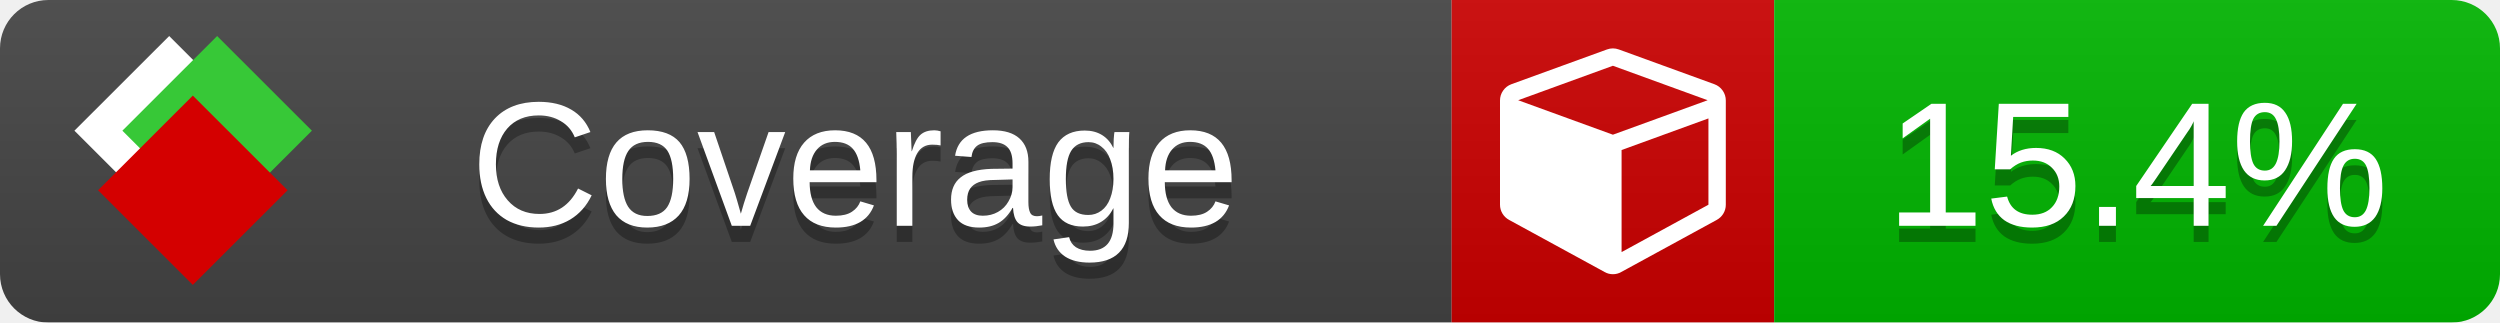
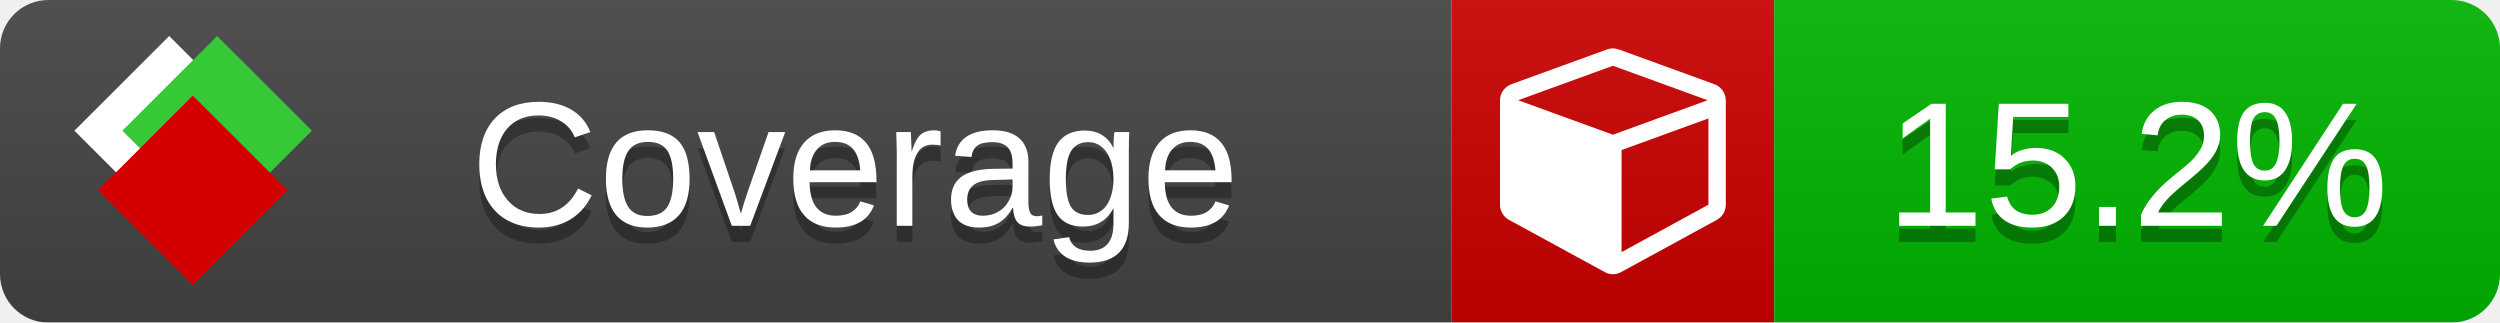
<svg xmlns="http://www.w3.org/2000/svg" xmlns:xlink="http://www.w3.org/1999/xlink" width="155" height="20">
  <style type="text/css">
          
            @keyframes fade1 {
                0% { visibility: visible; opacity: 1; }
               23% { visibility: visible; opacity: 1; }
               25% { visibility: hidden; opacity: 0; }
               48% { visibility: hidden; opacity: 0; }
               50% { visibility: hidden; opacity: 0; }
               73% { visibility: hidden; opacity: 0; }
               75% { visibility: hidden; opacity: 0; }
               98% { visibility: hidden; opacity: 0; }
              100% { visibility: visible; opacity: 1; }
            }
            @keyframes fade2 {
                0% { visibility: hidden; opacity: 0; }
               23% { visibility: hidden; opacity: 0; }
               25% { visibility: visible; opacity: 1; }
               48% { visibility: visible; opacity: 1; }
               50% { visibility: hidden; opacity: 0; }
               73% { visibility: hidden; opacity: 0; }
               75% { visibility: hidden; opacity: 0; }
               98% { visibility: hidden; opacity: 0; }
              100% { visibility: hidden; opacity: 0; }
            }
            @keyframes fade3 {
                0% { visibility: hidden; opacity: 0; }
               23% { visibility: hidden; opacity: 0; }
               25% { visibility: hidden; opacity: 0; }
               48% { visibility: hidden; opacity: 0; }
               50% { visibility: visible; opacity: 1; }
               73% { visibility: visible; opacity: 1; }
               75% { visibility: hidden; opacity: 0; }
               98% { visibility: hidden; opacity: 0; }
              100% { visibility: hidden; opacity: 0; }
            }
            @keyframes fade4 {
                0% { visibility: hidden; opacity: 0; }
               23% { visibility: hidden; opacity: 0; }
               25% { visibility: hidden; opacity: 0; }
               48% { visibility: hidden; opacity: 0; }
               50% { visibility: hidden; opacity: 0; }
               73% { visibility: hidden; opacity: 0; }
               75% { visibility: visible; opacity: 1; }
               98% { visibility: visible; opacity: 1; }
              100% { visibility: hidden; opacity: 0; }
            }
            .linecoverage {
                animation-duration: 15s;
                animation-name: fade1;
                animation-iteration-count: infinite;
            }
            .branchcoverage {
                animation-duration: 15s;
                animation-name: fade2;
                animation-iteration-count: infinite;
            }
            .methodcoverage {
                animation-duration: 15s;
                animation-name: fade3;
                animation-iteration-count: infinite;
            }
            .fullmethodcoverage {
                animation-duration: 15s;
                animation-name: fade4;
                animation-iteration-count: infinite;
            }
          
    </style>
  <defs>
    <linearGradient id="gradient" x2="0" y2="100%">
      <stop offset="0" stop-color="#bbb" stop-opacity=".1" />
      <stop offset="1" stop-opacity=".1" />
    </linearGradient>
    <linearGradient id="c">
      <stop offset="0" stop-color="#d40000" />
      <stop offset="1" stop-color="#ff2a2a" />
    </linearGradient>
    <linearGradient id="a">
      <stop offset="0" stop-color="#e0e0de" />
      <stop offset="1" stop-color="#fff" />
    </linearGradient>
    <linearGradient id="b">
      <stop offset="0" stop-color="#37c837" />
      <stop offset="1" stop-color="#217821" />
    </linearGradient>
    <linearGradient xlink:href="#a" id="e" x1="106.44" x2="69.96" y1="-11.96" y2="-46.84" gradientTransform="matrix(-.8426 -.00045 -.00045 -.8426 -94.27 -75.82)" gradientUnits="userSpaceOnUse" />
    <linearGradient xlink:href="#b" id="f" x1="56.19" x2="77.97" y1="-23.45" y2="10.62" gradientTransform="matrix(.8426 .00045 .00045 .8426 94.27 75.82)" gradientUnits="userSpaceOnUse" />
    <linearGradient xlink:href="#c" id="g" x1="79.98" x2="132.9" y1="10.79" y2="10.79" gradientTransform="matrix(.8426 .00045 .00045 .8426 94.27 75.82)" gradientUnits="userSpaceOnUse" />
    <mask id="mask">
      <rect width="155" height="20" rx="3" fill="#fff" />
    </mask>
    <g id="icon" transform="matrix(.04486 0 0 .04481 -.48 -.63)">
      <rect width="52.92" height="52.92" x="-109.72" y="-27.13" fill="url(#e)" transform="rotate(-135)" />
      <rect width="52.92" height="52.92" x="70.19" y="-39.18" fill="url(#f)" transform="rotate(45)" />
      <rect width="52.92" height="52.92" x="80.05" y="-15.74" fill="url(#g)" transform="rotate(45)" />
    </g>
  </defs>
  <g mask="url(#mask)">
    <rect x="0" y="0" width="90" height="20" fill="#444" />
    <rect x="90" y="0" width="20" height="20" fill="#c00" />
    <rect x="110" y="0" width="45" height="20" fill="#00B600" />
    <rect x="0" y="0" width="155" height="20" fill="url(#gradient)" />
  </g>
  <g>
    <path class="" fill="#fff" d="m 100.538,15.629 5.385,-2.936 v -5.351 l -5.385,1.96 z M 100,8.351 105.873,6.214 100,4.077 94.127,6.214 Z m 7,-2.12 v 6.462 q 0,0.294 -0.151,0.547 -0.151,0.252 -0.412,0.395 l -5.923,3.231 q -0.236,0.135 -0.513,0.135 -0.278,0 -0.513,-0.135 l -5.923,-3.231 Q 93.303,13.492 93.151,13.239 93,12.987 93,12.692 v -6.462 q 0,-0.337 0.194,-0.614 0.194,-0.278 0.513,-0.395 l 5.923,-2.154 q 0.185,-0.067 0.37,-0.067 0.185,0 0.37,0.067 l 5.923,2.154 q 0.32,0.118 0.513,0.395 Q 107,5.894 107,6.231 Z" />
  </g>
  <g fill="#fff" text-anchor="middle" font-family="Verdana,Arial,Geneva,sans-serif" font-size="11">
    <a xlink:href="https://github.com/danielpalme/ReportGenerator" target="_top">
      <use xlink:href="#icon" transform="translate(3,1) scale(3.5)" />
    </a>
    <text x="53" y="15" fill="#010101" fill-opacity=".3">Coverage</text>
    <text x="53" y="14" fill="#fff">Coverage</text>
-     <text class="" x="132.5" y="15" fill="#010101" fill-opacity=".3">15.4%</text>
-     <text class="" x="132.5" y="14">15.4%</text>
+     <text class="" x="132.5" y="15" fill="#010101" fill-opacity=".3">15.2%</text>
+     <text class="" x="132.5" y="14">15.2%</text>
  </g>
  <g>
    <rect class="" x="90" y="0" width="65" height="20" fill-opacity="0" />
  </g>
</svg>
